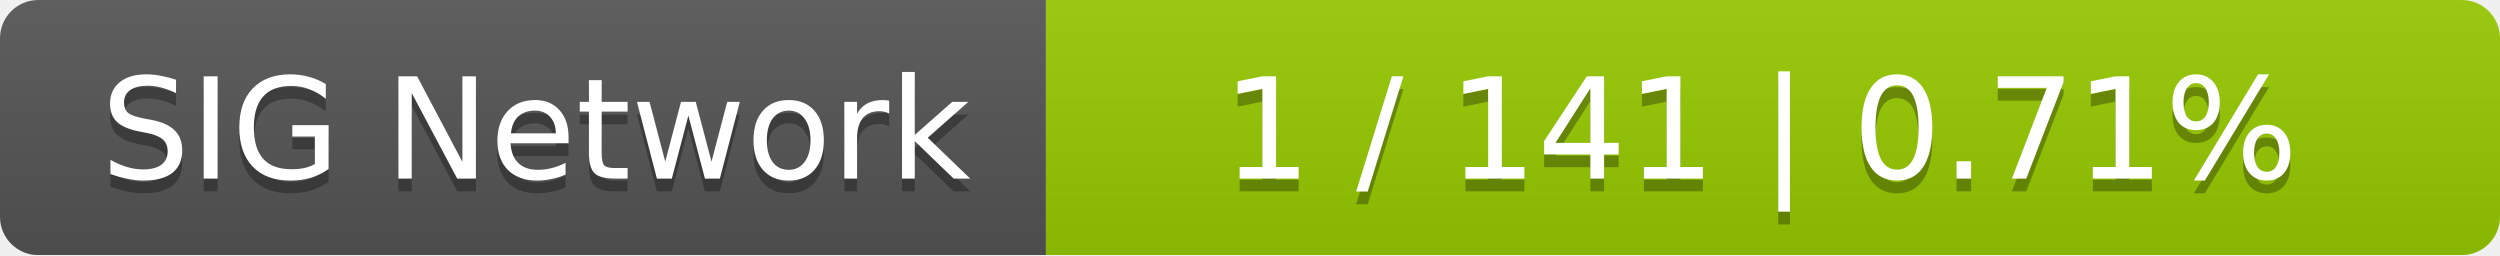
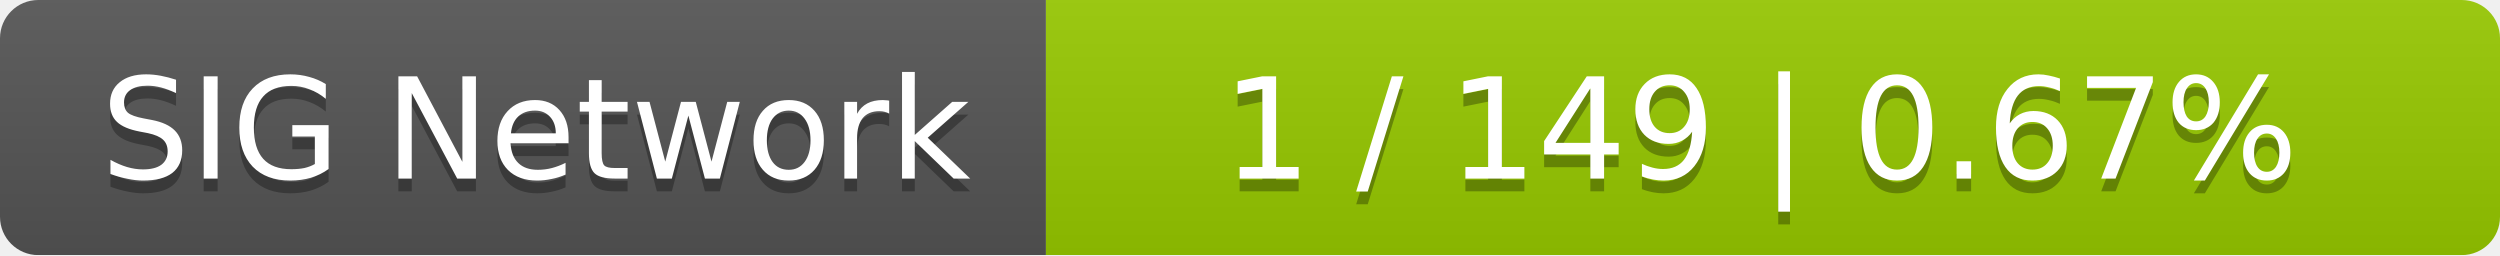
<svg xmlns="http://www.w3.org/2000/svg" width="196" height="20">
  <linearGradient id="smooth" x2="0" y2="100%">
    <stop offset="0" stop-color="#bbb" stop-opacity=".1" />
    <stop offset="1" stop-opacity=".1" />
  </linearGradient>
  <mask id="round">
    <rect width="196" height="20" rx="3" fill="#fff" />
  </mask>
  <g mask="url(#round)">
    <rect width="82" height="20" fill="#555" />
    <rect x="82" width="114" height="20" fill="#97ca00" />
    <rect width="196" height="20" fill="url(#smooth)" />
  </g>
  <g fill="#fff" text-anchor="middle" font-family="DejaVu Sans,Verdana,Geneva,sans-serif" font-size="11">
    <text x="42" y="15" fill="#010101" fill-opacity=".3">SIG Network</text>
    <text x="42" y="14">SIG Network</text>
-     <text x="138" y="15" fill="#010101" fill-opacity=".3">1 / 141    |    0.71%</text>
-     <text x="138" y="14">1 / 141    |    0.71%</text>
+     <text x="138" y="15" fill="#010101" fill-opacity=".3">1 / 149    |    0.67%</text>
+     <text x="138" y="14">1 / 149    |    0.67%</text>
  </g>
</svg>
